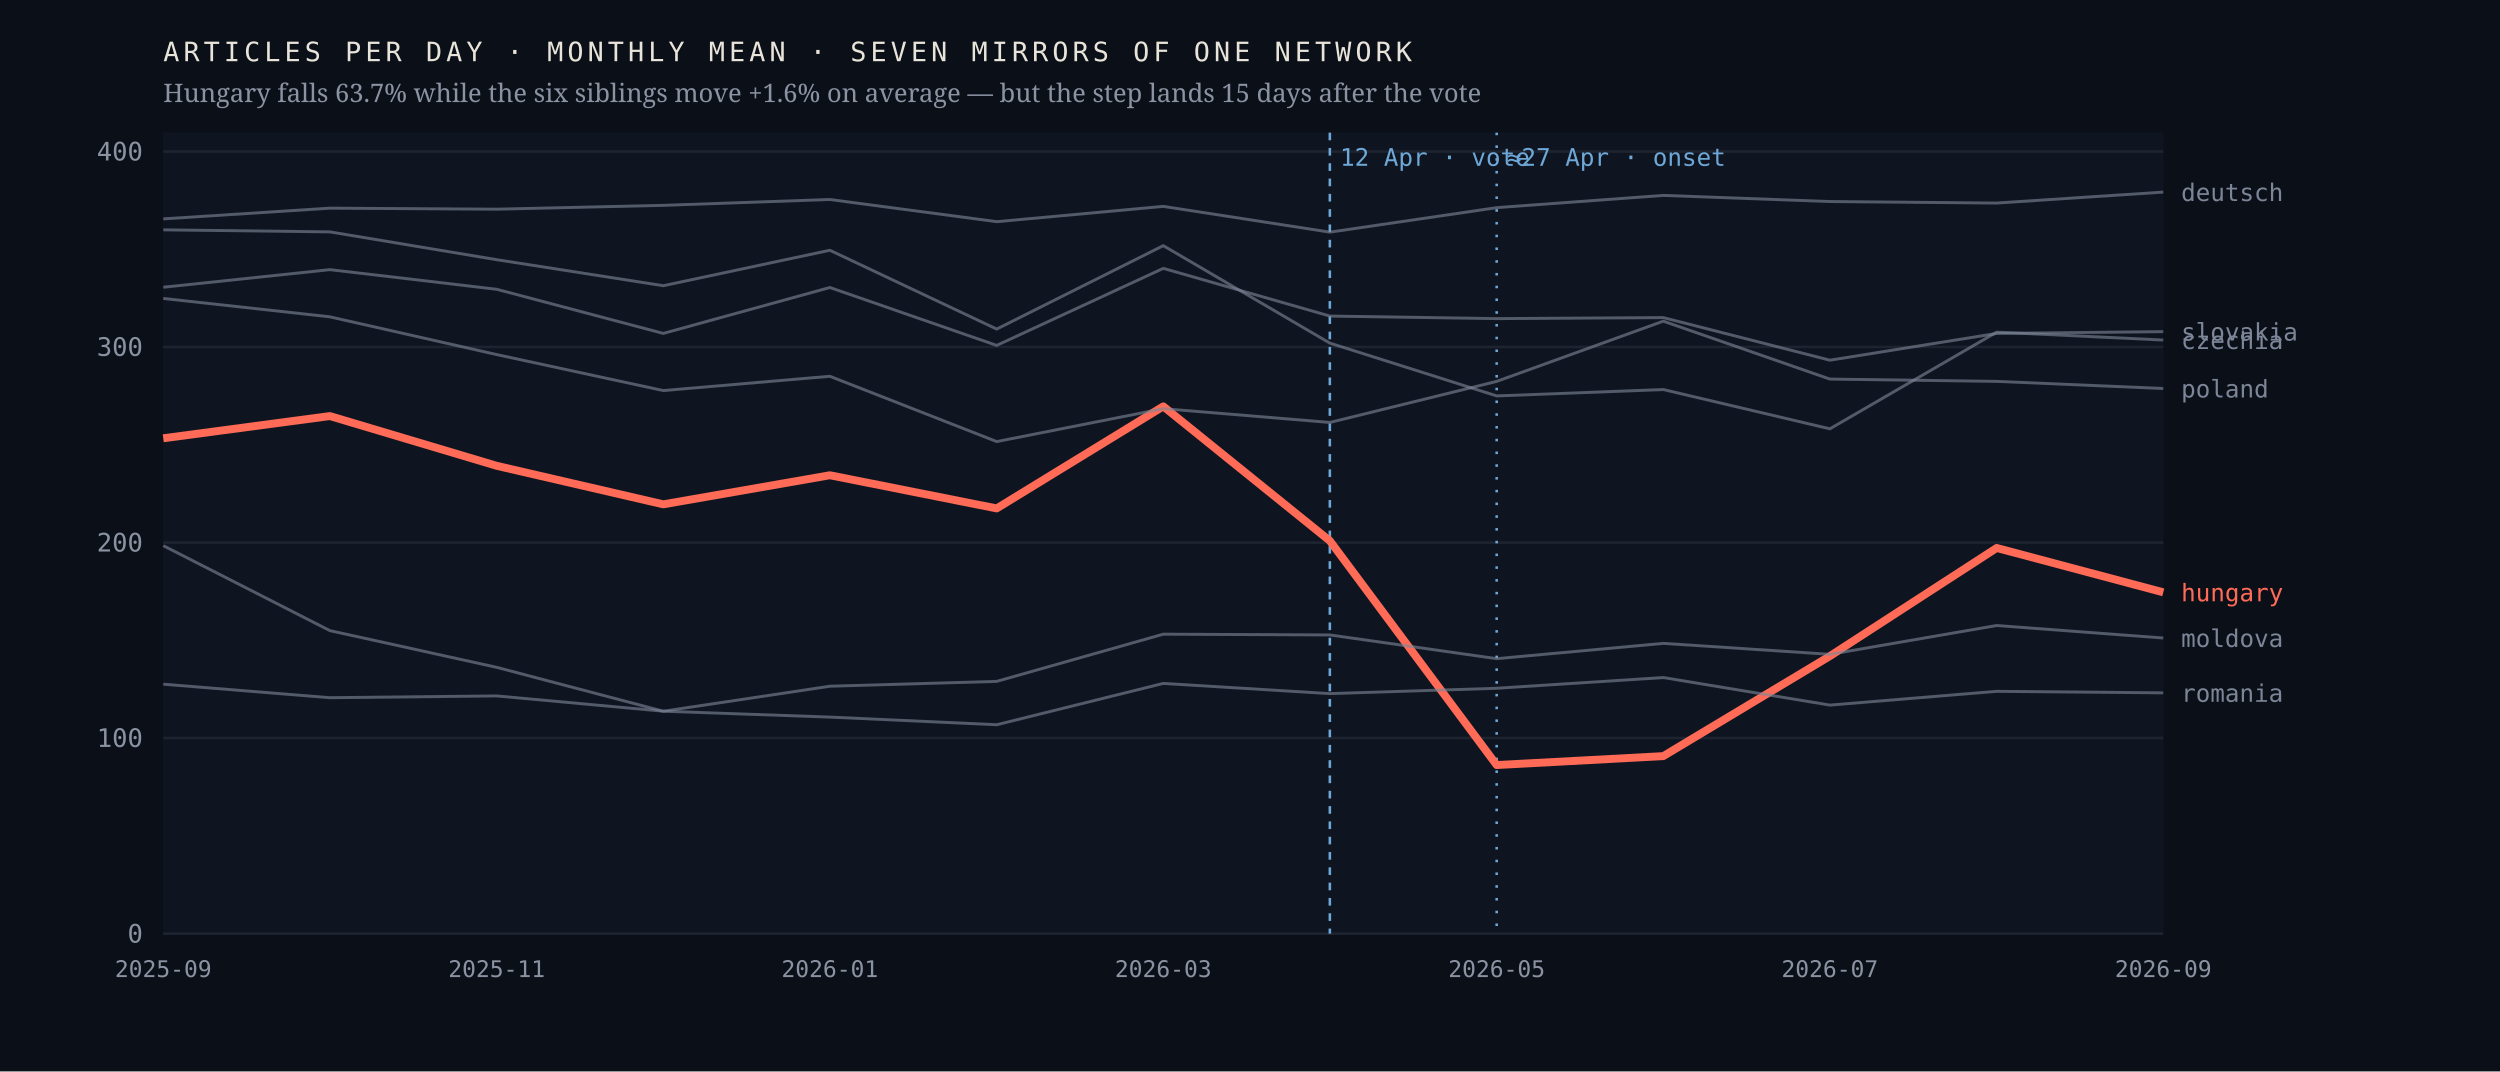
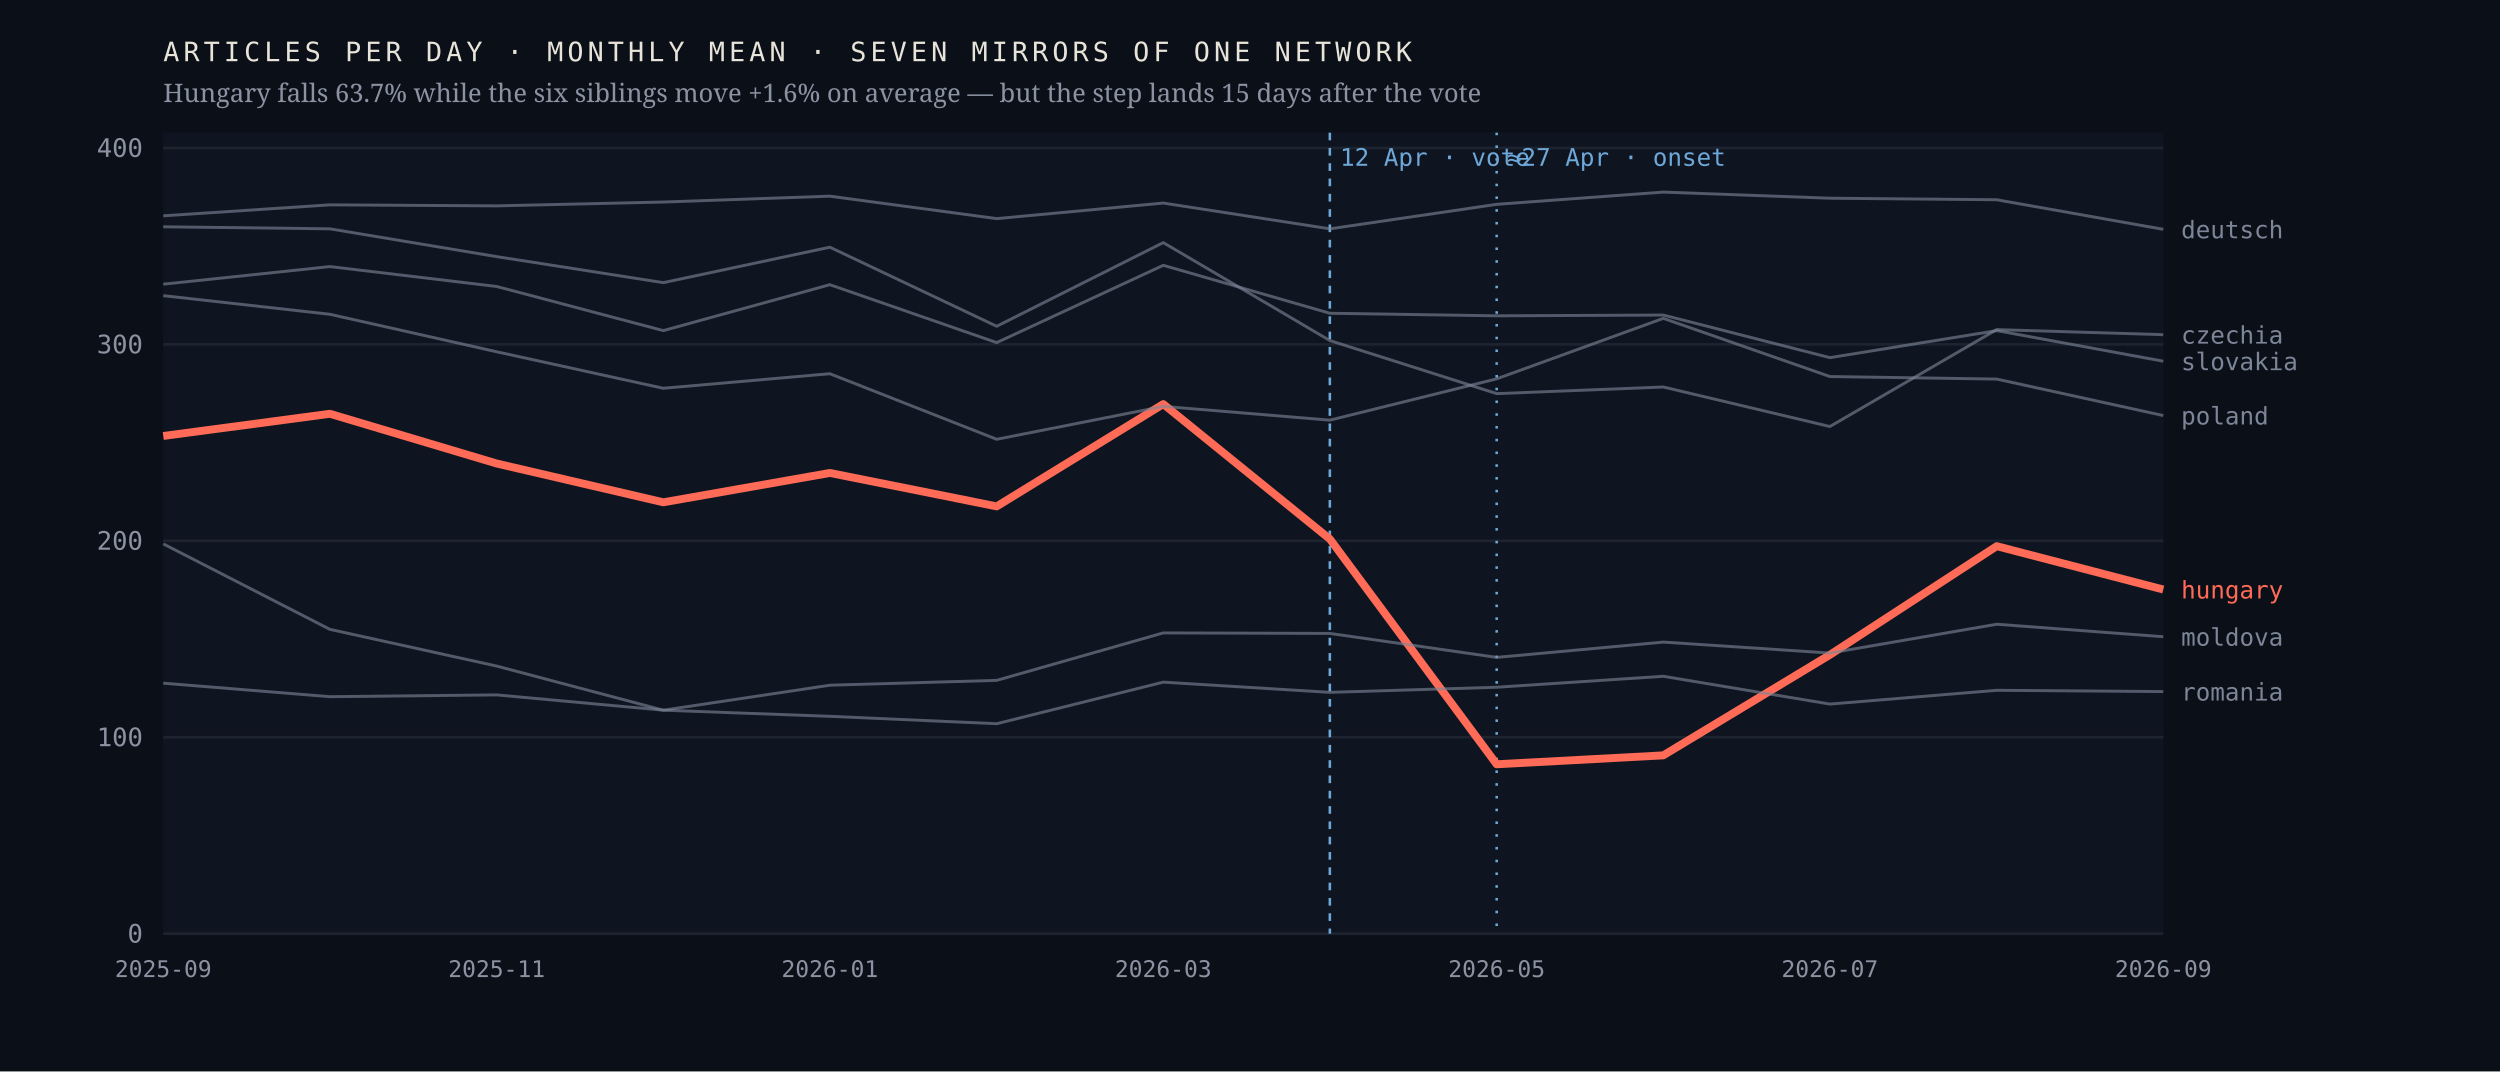
<svg xmlns="http://www.w3.org/2000/svg" viewBox="0 0 980 420" width="980" height="420" role="img" aria-label="Monthly output of seven mirrors of one network; the Hungarian line falls 63.7% after April 2026 while the six others hold roughly flat">
  <rect width="980" height="420" fill="#0b1018" />
  <rect x="64" y="52" width="784" height="314" fill="#0f1520" />
  <line x1="64" y1="366.0" x2="848" y2="366.0" stroke="#1d2430" stroke-width="1" />
  <text x="56.0" y="369.5" font-family="ui-monospace,'IBM Plex Mono',Menlo,monospace" font-size="10" font-weight="400" letter-spacing="0" fill="#8b93a3" text-anchor="end">0</text>
-   <line x1="64" y1="289.3" x2="848" y2="289.3" stroke="#1d2430" stroke-width="1" />
-   <text x="56.0" y="292.8" font-family="ui-monospace,'IBM Plex Mono',Menlo,monospace" font-size="10" font-weight="400" letter-spacing="0" fill="#8b93a3" text-anchor="end">100</text>
-   <line x1="64" y1="212.7" x2="848" y2="212.7" stroke="#1d2430" stroke-width="1" />
-   <text x="56.0" y="216.2" font-family="ui-monospace,'IBM Plex Mono',Menlo,monospace" font-size="10" font-weight="400" letter-spacing="0" fill="#8b93a3" text-anchor="end">200</text>
-   <line x1="64" y1="136.0" x2="848" y2="136.0" stroke="#1d2430" stroke-width="1" />
-   <text x="56.0" y="139.5" font-family="ui-monospace,'IBM Plex Mono',Menlo,monospace" font-size="10" font-weight="400" letter-spacing="0" fill="#8b93a3" text-anchor="end">300</text>
-   <line x1="64" y1="59.4" x2="848" y2="59.4" stroke="#1d2430" stroke-width="1" />
-   <text x="56.0" y="62.9" font-family="ui-monospace,'IBM Plex Mono',Menlo,monospace" font-size="10" font-weight="400" letter-spacing="0" fill="#8b93a3" text-anchor="end">400</text>
+   <line x1="64" y1="289.0" x2="848" y2="289.0" stroke="#1d2430" stroke-width="1" />
+   <text x="56.0" y="292.5" font-family="ui-monospace,'IBM Plex Mono',Menlo,monospace" font-size="10" font-weight="400" letter-spacing="0" fill="#8b93a3" text-anchor="end">100</text>
+   <line x1="64" y1="212.0" x2="848" y2="212.0" stroke="#1d2430" stroke-width="1" />
+   <text x="56.0" y="215.5" font-family="ui-monospace,'IBM Plex Mono',Menlo,monospace" font-size="10" font-weight="400" letter-spacing="0" fill="#8b93a3" text-anchor="end">200</text>
+   <line x1="64" y1="135.0" x2="848" y2="135.0" stroke="#1d2430" stroke-width="1" />
+   <text x="56.0" y="138.5" font-family="ui-monospace,'IBM Plex Mono',Menlo,monospace" font-size="10" font-weight="400" letter-spacing="0" fill="#8b93a3" text-anchor="end">300</text>
+   <line x1="64" y1="58.0" x2="848" y2="58.0" stroke="#1d2430" stroke-width="1" />
+   <text x="56.0" y="61.5" font-family="ui-monospace,'IBM Plex Mono',Menlo,monospace" font-size="10" font-weight="400" letter-spacing="0" fill="#8b93a3" text-anchor="end">400</text>
  <line x1="521.3" y1="52" x2="521.3" y2="366" stroke="#6ea8d8" stroke-width="1" stroke-dasharray="3 3" />
  <text x="525.3" y="65.0" font-family="ui-monospace,'IBM Plex Mono',Menlo,monospace" font-size="9.5" font-weight="400" letter-spacing="0" fill="#6ea8d8" text-anchor="start">12 Apr · vote</text>
  <line x1="586.7" y1="52" x2="586.7" y2="366" stroke="#6ea8d8" stroke-width="1" stroke-dasharray="1 4" />
  <text x="590.7" y="65.0" font-family="ui-monospace,'IBM Plex Mono',Menlo,monospace" font-size="9.5" font-weight="400" letter-spacing="0" fill="#6ea8d8" text-anchor="start">≈27 Apr · onset</text>
-   <polyline points="64.0,171.8 129.3,163.1 194.7,182.6 260.0,197.7 325.3,186.3 390.7,199.3 456.0,159.3 521.3,212.0 586.7,299.9 652.0,296.4 717.3,257.2 782.7,214.8 848.0,232.2" fill="none" stroke="#ff6b57" stroke-width="3.1" stroke-opacity="1" stroke-linejoin="round" />
-   <text x="855.0" y="235.7" font-family="ui-monospace,'IBM Plex Mono',Menlo,monospace" font-size="9.5" font-weight="500" letter-spacing="0" fill="#ff6b57" text-anchor="start">hungary</text>
-   <polyline points="64.0,90.1 129.3,90.9 194.7,101.8 260.0,112.0 325.3,98.1 390.7,129.0 456.0,96.3 521.3,134.5 586.7,155.2 652.0,152.7 717.3,168.1 782.7,130.2 848.0,133.3" fill="none" stroke="#7c8698" stroke-width="1.15" stroke-opacity="0.62" stroke-linejoin="round" />
-   <text x="855.0" y="136.8" font-family="ui-monospace,'IBM Plex Mono',Menlo,monospace" font-size="9.5" font-weight="400" letter-spacing="0" fill="#7c8698" text-anchor="start">czechia</text>
-   <polyline points="64.0,85.8 129.3,81.6 194.7,82.0 260.0,80.5 325.3,78.2 390.7,86.9 456.0,80.9 521.3,91.0 586.7,81.4 652.0,76.6 717.3,79.0 782.7,79.6 848.0,75.3" fill="none" stroke="#7c8698" stroke-width="1.15" stroke-opacity="0.62" stroke-linejoin="round" />
-   <text x="855.0" y="78.8" font-family="ui-monospace,'IBM Plex Mono',Menlo,monospace" font-size="9.5" font-weight="400" letter-spacing="0" fill="#7c8698" text-anchor="start">deutsch</text>
-   <polyline points="64.0,213.9 129.3,247.2 194.7,261.6 260.0,278.8 325.3,269.0 390.7,267.1 456.0,248.6 521.3,248.9 586.7,258.2 652.0,252.2 717.3,256.5 782.7,245.2 848.0,250.1" fill="none" stroke="#7c8698" stroke-width="1.15" stroke-opacity="0.62" stroke-linejoin="round" />
-   <text x="855.0" y="253.6" font-family="ui-monospace,'IBM Plex Mono',Menlo,monospace" font-size="9.5" font-weight="400" letter-spacing="0" fill="#7c8698" text-anchor="start">moldova</text>
-   <polyline points="64.0,117.0 129.3,124.2 194.7,139.0 260.0,153.1 325.3,147.5 390.7,173.1 456.0,160.2 521.3,165.6 586.7,149.5 652.0,125.9 717.3,148.6 782.7,149.5 848.0,152.3" fill="none" stroke="#7c8698" stroke-width="1.15" stroke-opacity="0.62" stroke-linejoin="round" />
-   <text x="855.0" y="155.8" font-family="ui-monospace,'IBM Plex Mono',Menlo,monospace" font-size="9.5" font-weight="400" letter-spacing="0" fill="#7c8698" text-anchor="start">poland</text>
-   <polyline points="64.0,268.2 129.3,273.5 194.7,272.8 260.0,278.8 325.3,281.1 390.7,284.1 456.0,267.9 521.3,271.9 586.7,269.8 652.0,265.6 717.3,276.4 782.7,271.0 848.0,271.6" fill="none" stroke="#7c8698" stroke-width="1.15" stroke-opacity="0.62" stroke-linejoin="round" />
-   <text x="855.0" y="275.1" font-family="ui-monospace,'IBM Plex Mono',Menlo,monospace" font-size="9.5" font-weight="400" letter-spacing="0" fill="#7c8698" text-anchor="start">romania</text>
-   <polyline points="64.0,112.6 129.3,105.7 194.7,113.4 260.0,130.7 325.3,112.7 390.7,135.4 456.0,105.2 521.3,123.9 586.7,124.9 652.0,124.5 717.3,141.2 782.7,130.7 848.0,130.0" fill="none" stroke="#7c8698" stroke-width="1.15" stroke-opacity="0.62" stroke-linejoin="round" />
-   <text x="855.0" y="133.5" font-family="ui-monospace,'IBM Plex Mono',Menlo,monospace" font-size="9.5" font-weight="400" letter-spacing="0" fill="#7c8698" text-anchor="start">slovakia</text>
+   <polyline points="64.0,170.9 129.3,162.2 194.7,181.7 260.0,196.9 325.3,185.4 390.7,198.5 456.0,158.4 521.3,211.3 586.7,299.6 652.0,296.1 717.3,256.7 782.7,214.1 848.0,231.1" fill="none" stroke="#ff6b57" stroke-width="3.1" stroke-opacity="1" stroke-linejoin="round" />
+   <text x="855.0" y="234.6" font-family="ui-monospace,'IBM Plex Mono',Menlo,monospace" font-size="9.5" font-weight="500" letter-spacing="0" fill="#ff6b57" text-anchor="start">hungary</text>
+   <polyline points="64.0,88.9 129.3,89.7 194.7,100.6 260.0,110.8 325.3,96.9 390.7,127.9 456.0,95.1 521.3,133.5 586.7,154.3 652.0,151.7 717.3,167.2 782.7,129.2 848.0,131.2" fill="none" stroke="#7c8698" stroke-width="1.15" stroke-opacity="0.62" stroke-linejoin="round" />
+   <text x="855.0" y="134.7" font-family="ui-monospace,'IBM Plex Mono',Menlo,monospace" font-size="9.5" font-weight="400" letter-spacing="0" fill="#7c8698" text-anchor="start">czechia</text>
+   <polyline points="64.0,84.6 129.3,80.3 194.7,80.7 260.0,79.2 325.3,76.9 390.7,85.7 456.0,79.6 521.3,89.7 586.7,80.1 652.0,75.3 717.3,77.7 782.7,78.3 848.0,89.9" fill="none" stroke="#7c8698" stroke-width="1.15" stroke-opacity="0.62" stroke-linejoin="round" />
+   <text x="855.0" y="93.4" font-family="ui-monospace,'IBM Plex Mono',Menlo,monospace" font-size="9.5" font-weight="400" letter-spacing="0" fill="#7c8698" text-anchor="start">deutsch</text>
+   <polyline points="64.0,213.2 129.3,246.7 194.7,261.1 260.0,278.4 325.3,268.6 390.7,266.7 456.0,248.1 521.3,248.3 586.7,257.7 652.0,251.7 717.3,256.0 782.7,244.7 848.0,249.6" fill="none" stroke="#7c8698" stroke-width="1.15" stroke-opacity="0.62" stroke-linejoin="round" />
+   <text x="855.0" y="253.1" font-family="ui-monospace,'IBM Plex Mono',Menlo,monospace" font-size="9.5" font-weight="400" letter-spacing="0" fill="#7c8698" text-anchor="start">moldova</text>
+   <polyline points="64.0,115.9 129.3,123.2 194.7,137.9 260.0,152.2 325.3,146.5 390.7,172.2 456.0,159.3 521.3,164.7 586.7,148.5 652.0,124.8 717.3,147.6 782.7,148.6 848.0,162.9" fill="none" stroke="#7c8698" stroke-width="1.15" stroke-opacity="0.62" stroke-linejoin="round" />
+   <text x="855.0" y="166.4" font-family="ui-monospace,'IBM Plex Mono',Menlo,monospace" font-size="9.5" font-weight="400" letter-spacing="0" fill="#7c8698" text-anchor="start">poland</text>
+   <polyline points="64.0,267.8 129.3,273.1 194.7,272.4 260.0,278.4 325.3,280.8 390.7,283.7 456.0,267.4 521.3,271.4 586.7,269.4 652.0,265.1 717.3,276.0 782.7,270.6 848.0,271.1" fill="none" stroke="#7c8698" stroke-width="1.15" stroke-opacity="0.62" stroke-linejoin="round" />
+   <text x="855.0" y="274.6" font-family="ui-monospace,'IBM Plex Mono',Menlo,monospace" font-size="9.5" font-weight="400" letter-spacing="0" fill="#7c8698" text-anchor="start">romania</text>
+   <polyline points="64.0,111.4 129.3,104.5 194.7,112.3 260.0,129.6 325.3,111.6 390.7,134.3 456.0,104.0 521.3,122.8 586.7,123.8 652.0,123.5 717.3,140.2 782.7,129.6 848.0,141.6" fill="none" stroke="#7c8698" stroke-width="1.15" stroke-opacity="0.62" stroke-linejoin="round" />
+   <text x="855.0" y="145.1" font-family="ui-monospace,'IBM Plex Mono',Menlo,monospace" font-size="9.5" font-weight="400" letter-spacing="0" fill="#7c8698" text-anchor="start">slovakia</text>
  <text x="64.0" y="383.0" font-family="ui-monospace,'IBM Plex Mono',Menlo,monospace" font-size="9" font-weight="400" letter-spacing="0" fill="#8b93a3" text-anchor="middle">2025-09</text>
  <text x="194.7" y="383.0" font-family="ui-monospace,'IBM Plex Mono',Menlo,monospace" font-size="9" font-weight="400" letter-spacing="0" fill="#8b93a3" text-anchor="middle">2025-11</text>
  <text x="325.3" y="383.0" font-family="ui-monospace,'IBM Plex Mono',Menlo,monospace" font-size="9" font-weight="400" letter-spacing="0" fill="#8b93a3" text-anchor="middle">2026-01</text>
  <text x="456.0" y="383.0" font-family="ui-monospace,'IBM Plex Mono',Menlo,monospace" font-size="9" font-weight="400" letter-spacing="0" fill="#8b93a3" text-anchor="middle">2026-03</text>
  <text x="586.7" y="383.0" font-family="ui-monospace,'IBM Plex Mono',Menlo,monospace" font-size="9" font-weight="400" letter-spacing="0" fill="#8b93a3" text-anchor="middle">2026-05</text>
  <text x="717.3" y="383.0" font-family="ui-monospace,'IBM Plex Mono',Menlo,monospace" font-size="9" font-weight="400" letter-spacing="0" fill="#8b93a3" text-anchor="middle">2026-07</text>
  <text x="848.0" y="383.0" font-family="ui-monospace,'IBM Plex Mono',Menlo,monospace" font-size="9" font-weight="400" letter-spacing="0" fill="#8b93a3" text-anchor="middle">2026-09</text>
  <text x="64.0" y="24.0" font-family="ui-monospace,'IBM Plex Mono',Menlo,monospace" font-size="10.5" font-weight="400" letter-spacing="1.6" fill="#e9e4da" text-anchor="start">ARTICLES PER DAY · MONTHLY MEAN · SEVEN MIRRORS OF ONE NETWORK</text>
  <text x="64.0" y="40.0" font-family="'Newsreader',Georgia,serif" font-size="10" font-weight="400" letter-spacing="0" fill="#8b93a3" text-anchor="start">Hungary falls 63.7% while the six siblings move +1.6% on average — but the step lands 15 days after the vote</text>
</svg>
